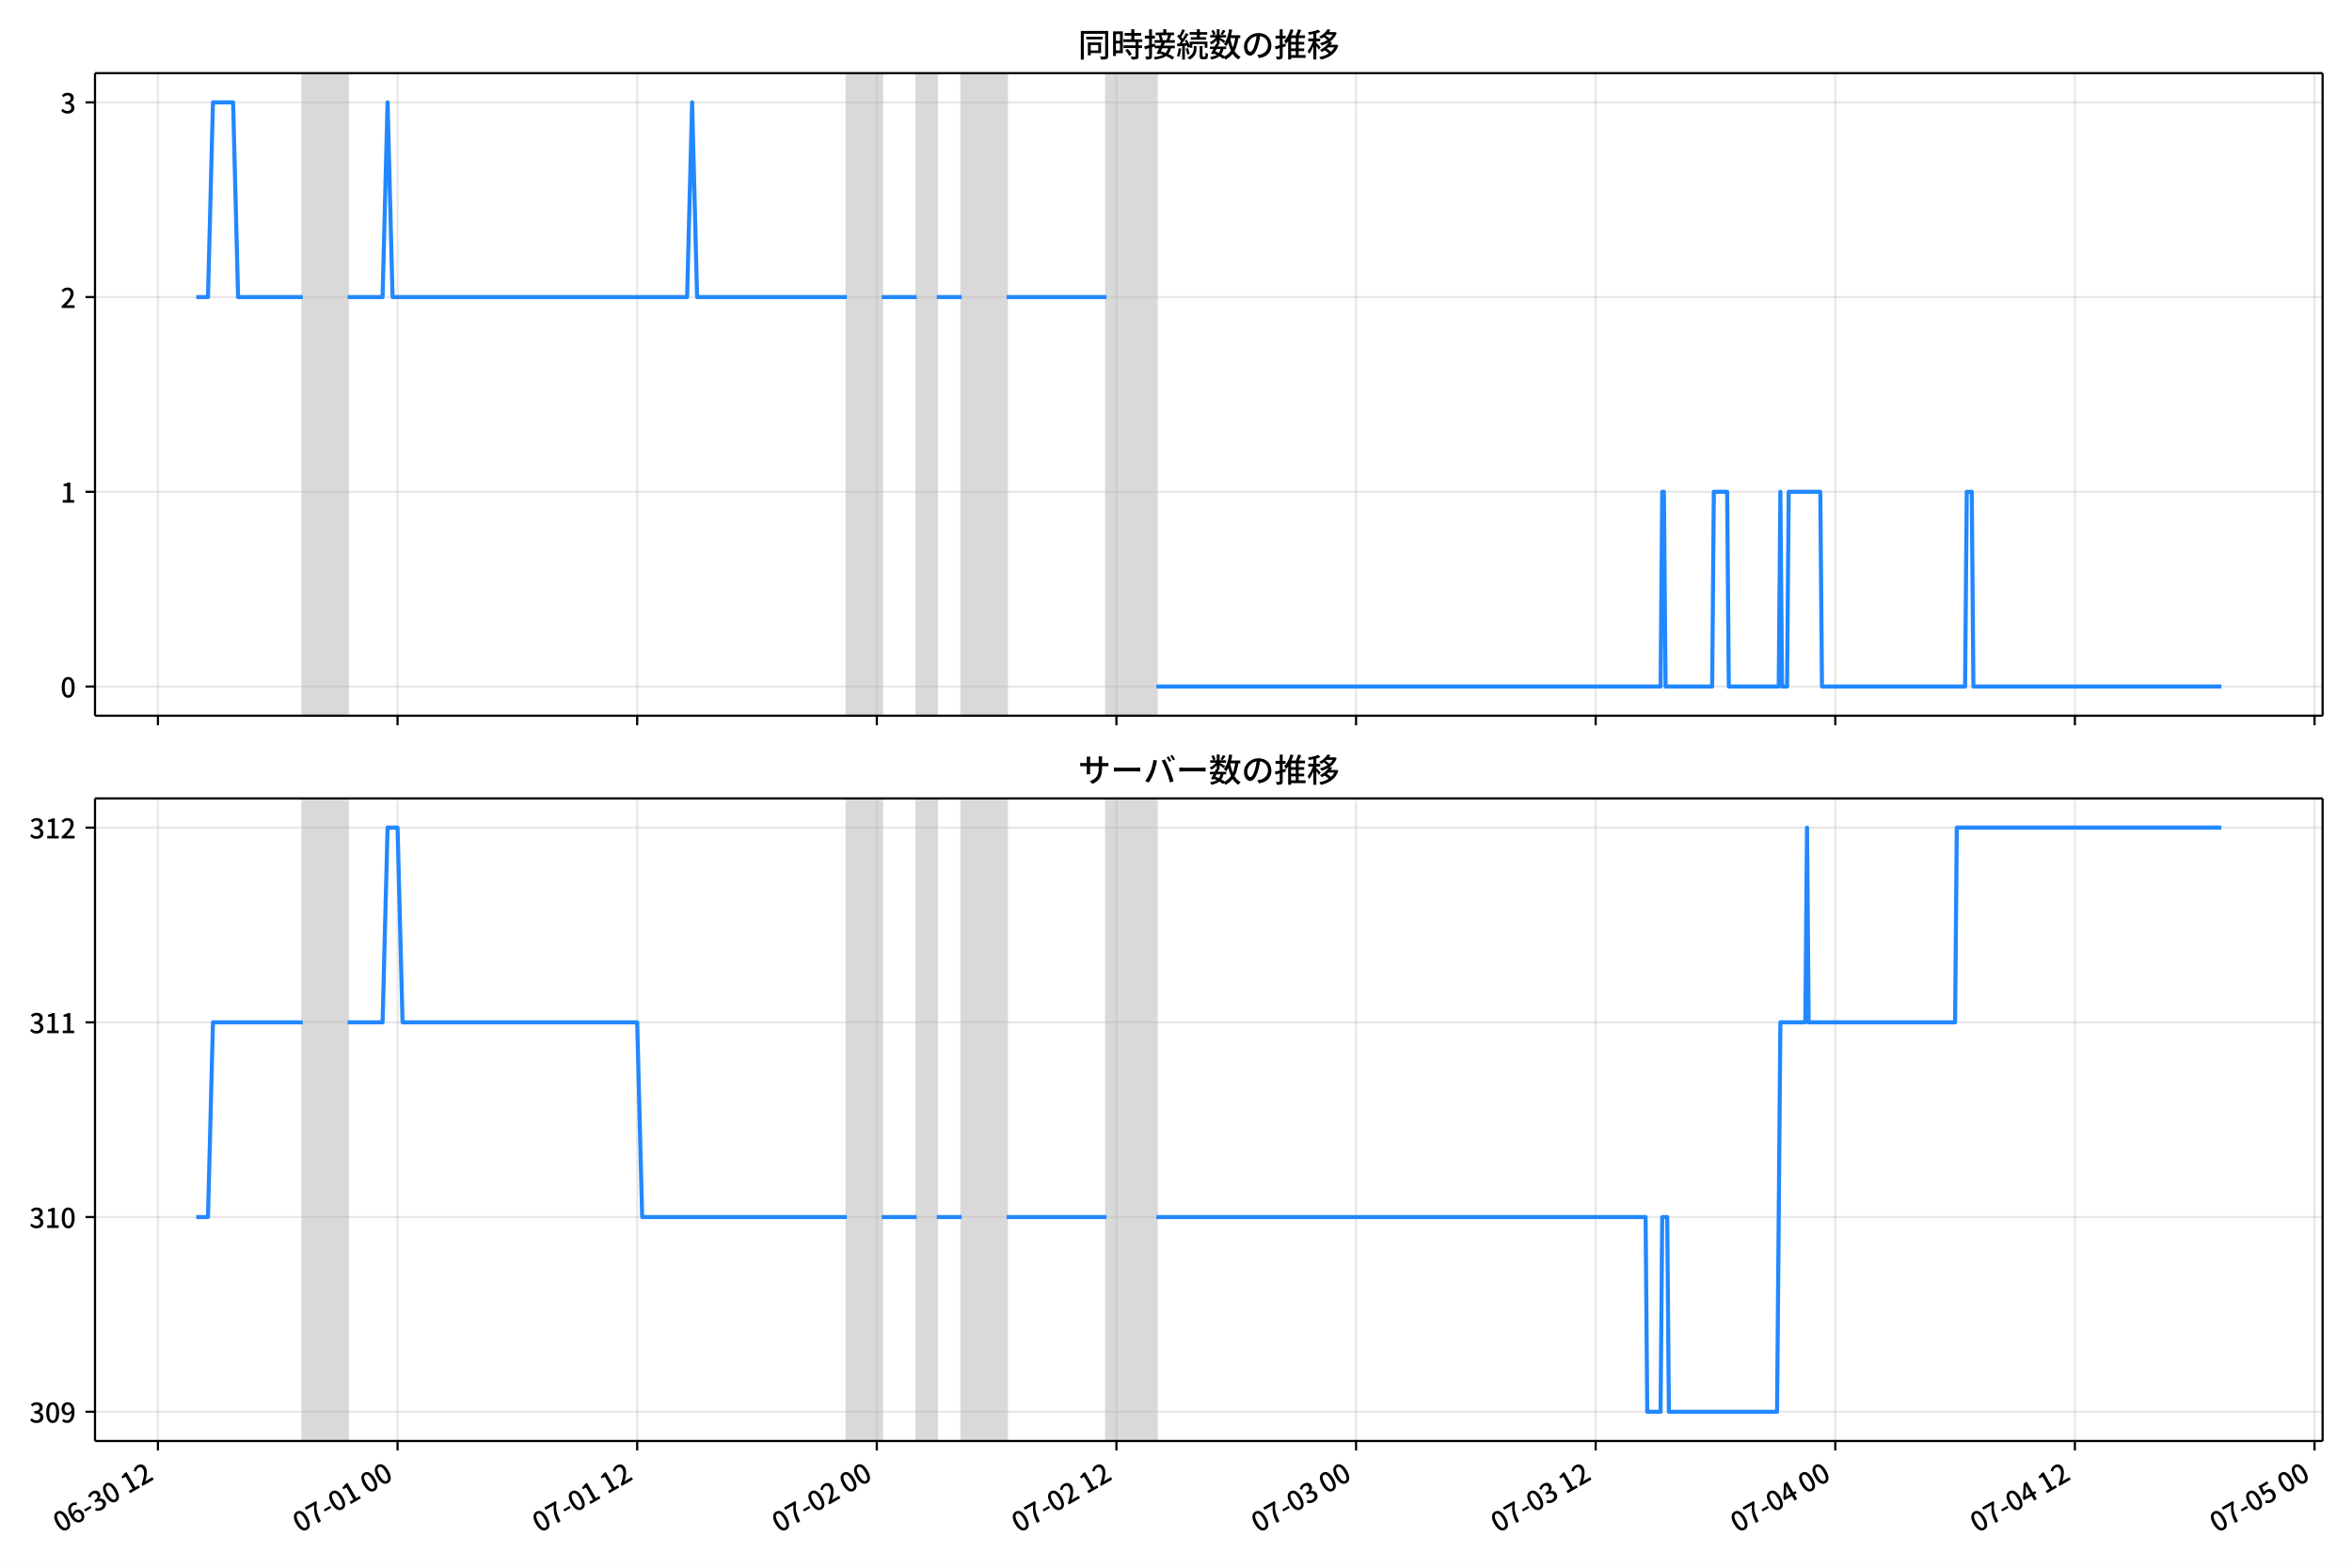
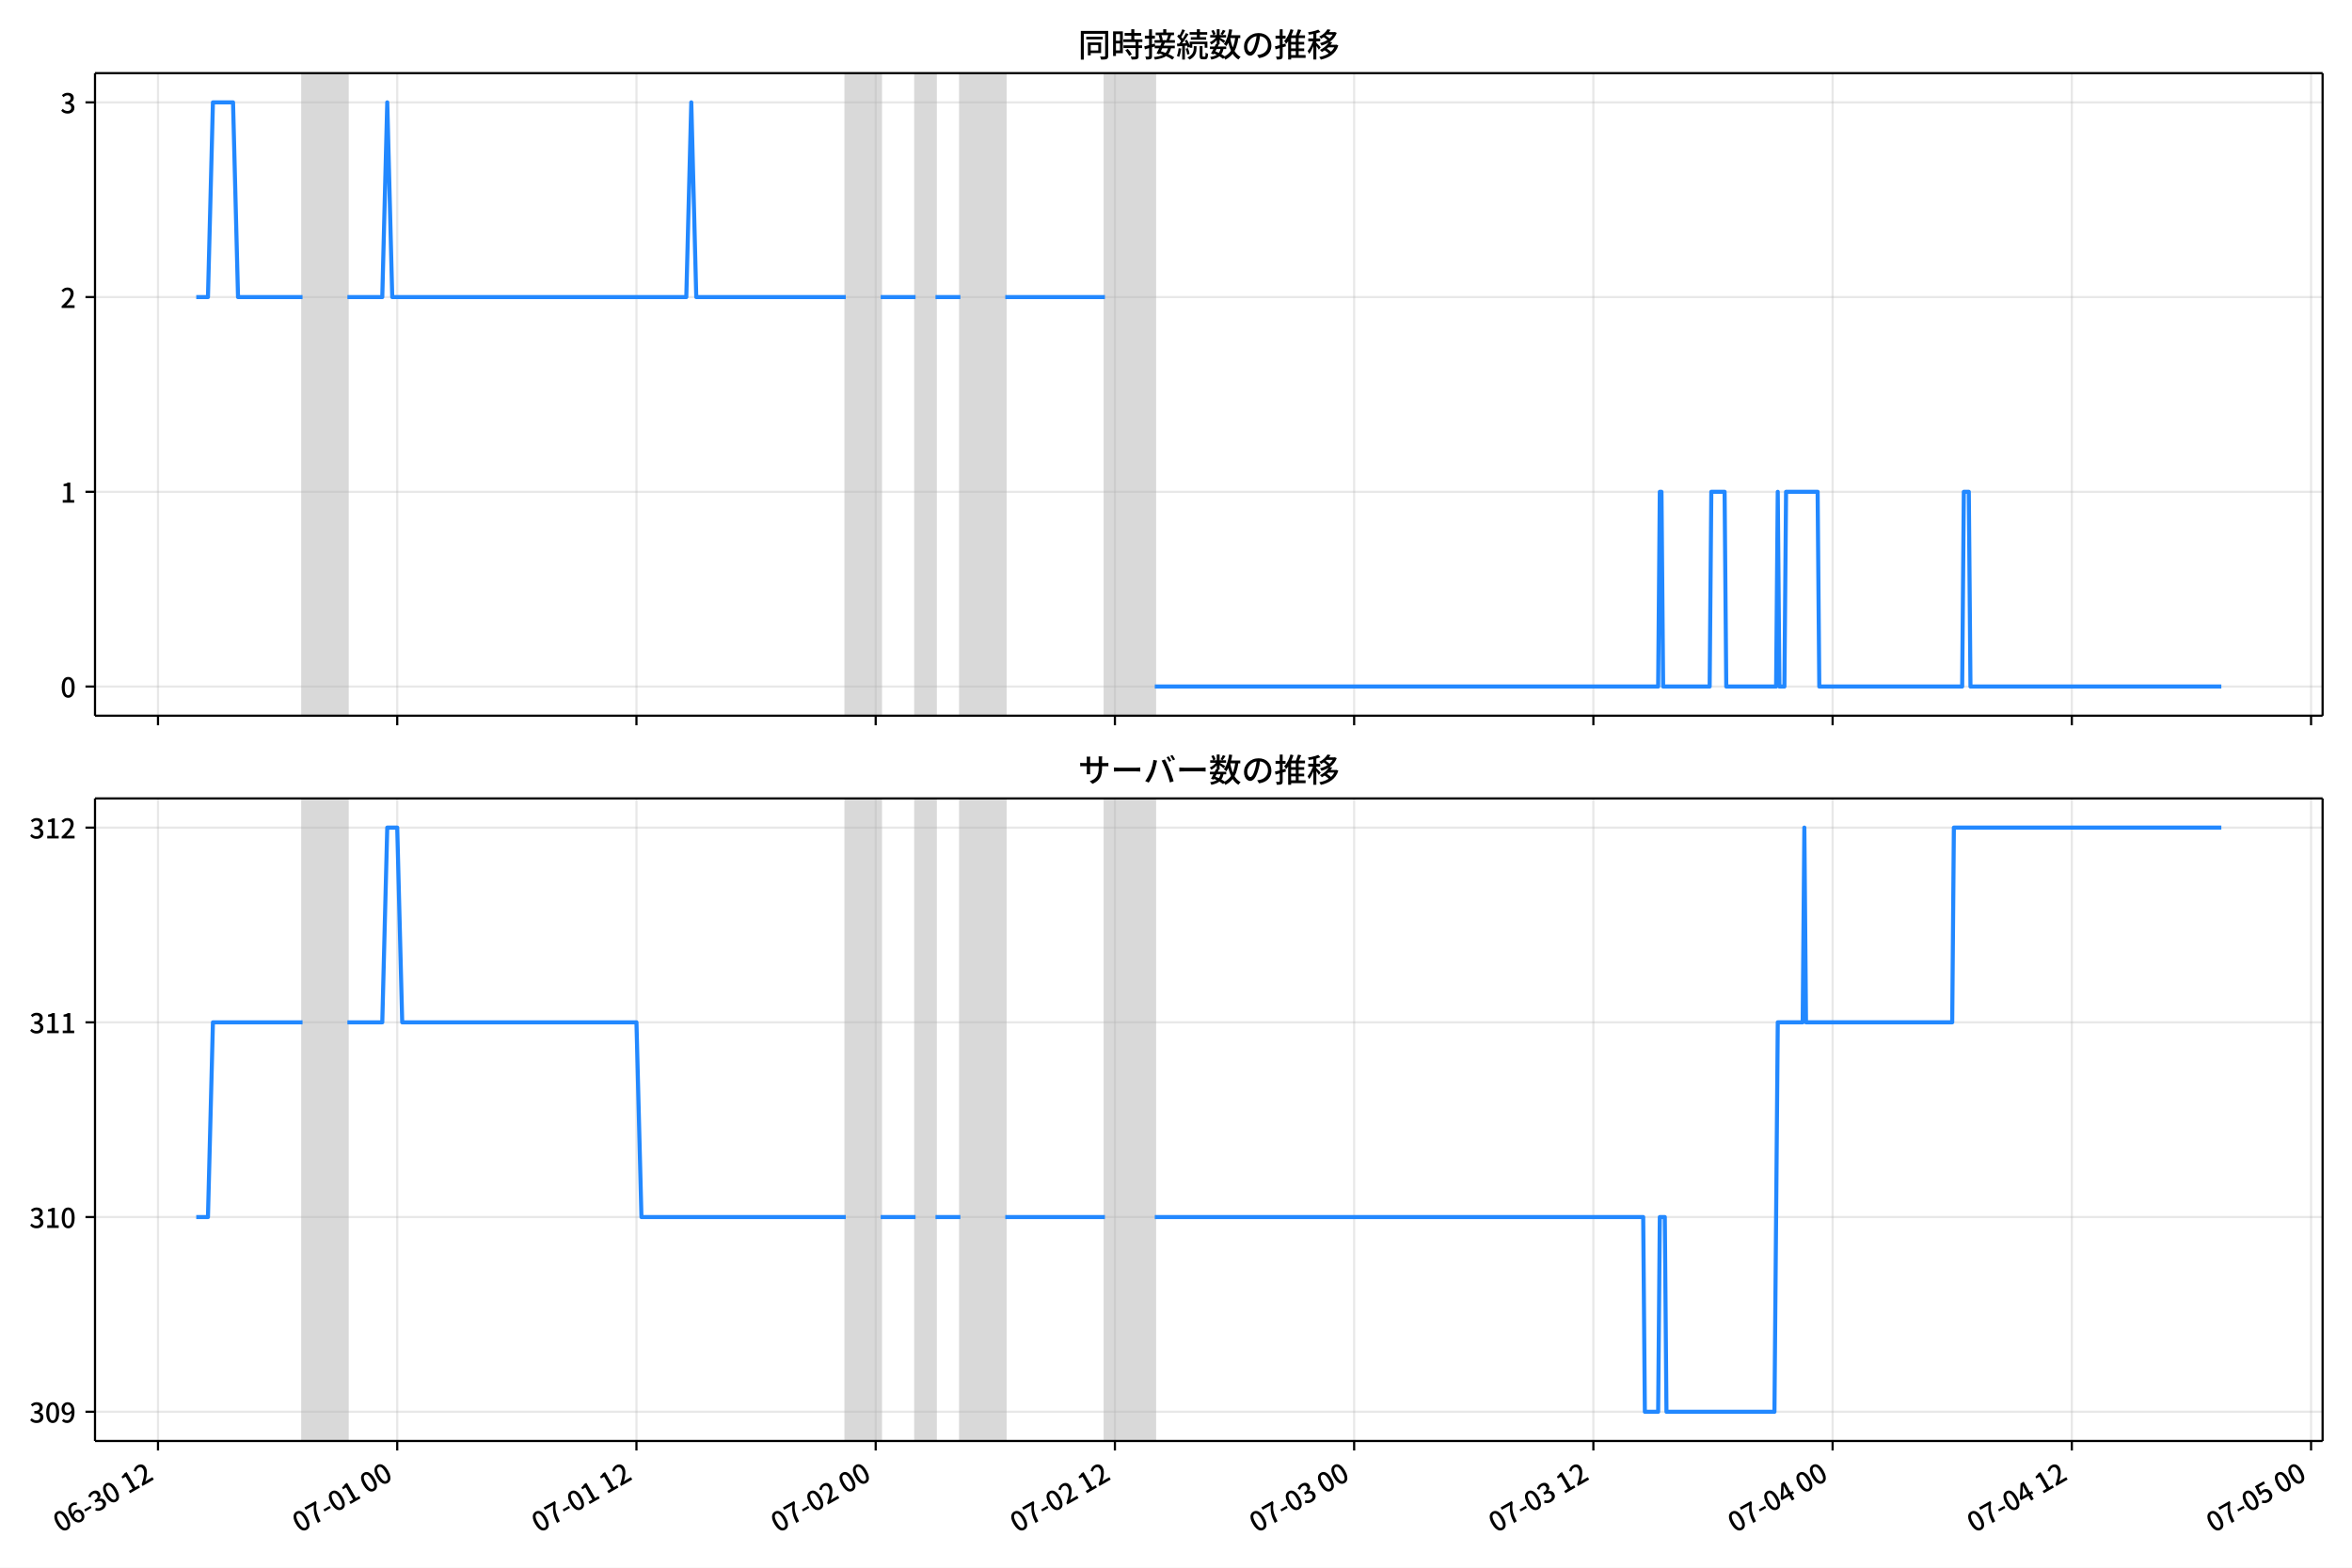
<svg xmlns="http://www.w3.org/2000/svg" xmlns:xlink="http://www.w3.org/1999/xlink" version="1.1" viewBox="0 0 864 576">
  <defs>
    <style type="text/css">*{stroke-linejoin: round; stroke-linecap: butt}</style>
  </defs>
  <g id="z">
    <g id="aa">
      <path d="m0 576h864v-576h-864z" fill="#fff" />
    </g>
    <g id="ab">
      <g id="ac">
        <path d="m34.9 262.97h818.3v-236.09h-818.3z" fill="#fff" />
      </g>
      <g id="ad">
-         <path d="m111.2 262.97h16.505v-236.09h-16.505z" clip-path="url(#c)" fill="#808080" opacity=".3" stroke="#808080" />
+         <path d="m111.13 262.97h16.477v-236.09h-16.477z" clip-path="url(#b)" fill="#808080" opacity=".3" stroke="#808080" />
      </g>
      <g id="ae">
-         <path d="m311.09 262.97h12.837v-236.09h-12.837z" clip-path="url(#c)" fill="#808080" opacity=".3" stroke="#808080" />
+         <path d="m310.7 262.97h12.816v-236.09h-12.816z" clip-path="url(#b)" fill="#808080" opacity=".3" stroke="#808080" />
      </g>
      <g id="af">
-         <path d="m336.76 262.97h7.335v-236.09h-7.335z" clip-path="url(#c)" fill="#808080" opacity=".3" stroke="#808080" />
+         <path d="m336.33 262.97h7.323v-236.09h-7.323z" clip-path="url(#b)" fill="#808080" opacity=".3" stroke="#808080" />
      </g>
      <g id="ag">
-         <path d="m353.27 262.97h16.505v-236.09h-16.505z" clip-path="url(#c)" fill="#808080" opacity=".3" stroke="#808080" />
+         <path d="m352.8 262.97h16.477v-236.09h-16.477z" clip-path="url(#b)" fill="#808080" opacity=".3" stroke="#808080" />
      </g>
      <g id="ah">
-         <path d="m406.45 262.97h18.338v-236.09h-18.338z" clip-path="url(#c)" fill="#808080" opacity=".3" stroke="#808080" />
+         <path d="m405.9 262.97h18.308v-236.09h-18.308z" clip-path="url(#b)" fill="#808080" opacity=".3" stroke="#808080" />
      </g>
      <g id="ai">
        <g id="aj">
          <g id="ak">
-             <path d="m58.018 262.97v-236.09" clip-path="url(#c)" fill="none" stroke="#b0b0b0" stroke-linecap="square" stroke-opacity=".3" stroke-width=".8" />
+             <path d="m58.041 262.97v-236.09" clip-path="url(#b)" fill="none" stroke="#b0b0b0" stroke-linecap="square" stroke-opacity=".3" stroke-width=".8" />
          </g>
          <g id="al">
            <defs>
              <path id="d" d="m0 0v3.5" stroke="#000" stroke-width=".8" />
            </defs>
-             <use x="58.018" y="262.973" stroke="#000000" stroke-width=".8" xlink:href="#d" />
+             <use x="58.041" y="262.973" stroke="#000000" stroke-width=".8" xlink:href="#d" />
          </g>
        </g>
        <g id="am">
          <g id="an">
-             <path d="m146.04 262.97v-236.09" clip-path="url(#c)" fill="none" stroke="#b0b0b0" stroke-linecap="square" stroke-opacity=".3" stroke-width=".8" />
+             <path d="m145.92 262.97v-236.09" clip-path="url(#b)" fill="none" stroke="#b0b0b0" stroke-linecap="square" stroke-opacity=".3" stroke-width=".8" />
          </g>
          <g id="ao">
-             <use x="146.042" y="262.973" stroke="#000000" stroke-width=".8" xlink:href="#d" />
+             <use x="145.921" y="262.973" stroke="#000000" stroke-width=".8" xlink:href="#d" />
          </g>
        </g>
        <g id="ap">
          <g id="aq">
-             <path d="m234.07 262.97v-236.09" clip-path="url(#c)" fill="none" stroke="#b0b0b0" stroke-linecap="square" stroke-opacity=".3" stroke-width=".8" />
+             <path d="m233.8 262.97v-236.09" clip-path="url(#b)" fill="none" stroke="#b0b0b0" stroke-linecap="square" stroke-opacity=".3" stroke-width=".8" />
          </g>
          <g id="ar">
-             <use x="234.066" y="262.973" stroke="#000000" stroke-width=".8" xlink:href="#d" />
+             <use x="233.8" y="262.973" stroke="#000000" stroke-width=".8" xlink:href="#d" />
          </g>
        </g>
        <g id="as">
          <g id="at">
-             <path d="m322.09 262.97v-236.09" clip-path="url(#c)" fill="none" stroke="#b0b0b0" stroke-linecap="square" stroke-opacity=".3" stroke-width=".8" />
+             <path d="m321.68 262.97v-236.09" clip-path="url(#b)" fill="none" stroke="#b0b0b0" stroke-linecap="square" stroke-opacity=".3" stroke-width=".8" />
          </g>
          <g id="au">
-             <use x="322.091" y="262.973" stroke="#000000" stroke-width=".8" xlink:href="#d" />
+             <use x="321.68" y="262.973" stroke="#000000" stroke-width=".8" xlink:href="#d" />
          </g>
        </g>
        <g id="av">
          <g id="aw">
-             <path d="m410.11 262.97v-236.09" clip-path="url(#c)" fill="none" stroke="#b0b0b0" stroke-linecap="square" stroke-opacity=".3" stroke-width=".8" />
+             <path d="m409.56 262.97v-236.09" clip-path="url(#b)" fill="none" stroke="#b0b0b0" stroke-linecap="square" stroke-opacity=".3" stroke-width=".8" />
          </g>
          <g id="ax">
-             <use x="410.115" y="262.973" stroke="#000000" stroke-width=".8" xlink:href="#d" />
+             <use x="409.56" y="262.973" stroke="#000000" stroke-width=".8" xlink:href="#d" />
          </g>
        </g>
        <g id="ay">
          <g id="az">
-             <path d="m498.14 262.97v-236.09" clip-path="url(#c)" fill="none" stroke="#b0b0b0" stroke-linecap="square" stroke-opacity=".3" stroke-width=".8" />
+             <path d="m497.44 262.97v-236.09" clip-path="url(#b)" fill="none" stroke="#b0b0b0" stroke-linecap="square" stroke-opacity=".3" stroke-width=".8" />
          </g>
          <g id="ba">
-             <use x="498.139" y="262.973" stroke="#000000" stroke-width=".8" xlink:href="#d" />
+             <use x="497.44" y="262.973" stroke="#000000" stroke-width=".8" xlink:href="#d" />
          </g>
        </g>
        <g id="bb">
          <g id="bc">
-             <path d="m586.16 262.97v-236.09" clip-path="url(#c)" fill="none" stroke="#b0b0b0" stroke-linecap="square" stroke-opacity=".3" stroke-width=".8" />
+             <path d="m585.32 262.97v-236.09" clip-path="url(#b)" fill="none" stroke="#b0b0b0" stroke-linecap="square" stroke-opacity=".3" stroke-width=".8" />
          </g>
          <g id="bd">
-             <use x="586.163" y="262.973" stroke="#000000" stroke-width=".8" xlink:href="#d" />
+             <use x="585.32" y="262.973" stroke="#000000" stroke-width=".8" xlink:href="#d" />
          </g>
        </g>
        <g id="be">
          <g id="bf">
-             <path d="m674.19 262.97v-236.09" clip-path="url(#c)" fill="none" stroke="#b0b0b0" stroke-linecap="square" stroke-opacity=".3" stroke-width=".8" />
+             <path d="m673.2 262.97v-236.09" clip-path="url(#b)" fill="none" stroke="#b0b0b0" stroke-linecap="square" stroke-opacity=".3" stroke-width=".8" />
          </g>
          <g id="bg">
-             <use x="674.188" y="262.973" stroke="#000000" stroke-width=".8" xlink:href="#d" />
+             <use x="673.2" y="262.973" stroke="#000000" stroke-width=".8" xlink:href="#d" />
          </g>
        </g>
        <g id="bh">
          <g id="bi">
-             <path d="m762.21 262.97v-236.09" clip-path="url(#c)" fill="none" stroke="#b0b0b0" stroke-linecap="square" stroke-opacity=".3" stroke-width=".8" />
+             <path d="m761.08 262.97v-236.09" clip-path="url(#b)" fill="none" stroke="#b0b0b0" stroke-linecap="square" stroke-opacity=".3" stroke-width=".8" />
          </g>
          <g id="bj">
-             <use x="762.212" y="262.973" stroke="#000000" stroke-width=".8" xlink:href="#d" />
+             <use x="761.08" y="262.973" stroke="#000000" stroke-width=".8" xlink:href="#d" />
          </g>
        </g>
        <g id="bk">
          <g id="bl">
-             <path d="m850.24 262.97v-236.09" clip-path="url(#c)" fill="none" stroke="#b0b0b0" stroke-linecap="square" stroke-opacity=".3" stroke-width=".8" />
+             <path d="m848.96 262.97v-236.09" clip-path="url(#b)" fill="none" stroke="#b0b0b0" stroke-linecap="square" stroke-opacity=".3" stroke-width=".8" />
          </g>
          <g id="bm">
-             <use x="850.236" y="262.973" stroke="#000000" stroke-width=".8" xlink:href="#d" />
+             <use x="848.959" y="262.973" stroke="#000000" stroke-width=".8" xlink:href="#d" />
          </g>
        </g>
      </g>
      <g id="bn">
        <g id="bo">
          <g id="bp">
-             <path d="m34.9 252.24h818.3" clip-path="url(#c)" fill="none" stroke="#b0b0b0" stroke-linecap="square" stroke-opacity=".3" stroke-width=".8" />
+             <path d="m34.9 252.24h818.3" clip-path="url(#b)" fill="none" stroke="#b0b0b0" stroke-linecap="square" stroke-opacity=".3" stroke-width=".8" />
          </g>
          <g id="bq">
            <defs>
              <path id="i" d="m0 0h-3.5" stroke="#000" stroke-width=".8" />
            </defs>
            <use x="34.9" y="252.241" stroke="#000000" stroke-width=".8" xlink:href="#i" />
          </g>
          <g id="br">
            <g transform="translate(22.2 256.23) scale(.1 -.1)">
              <defs>
                <path id="a" transform="scale(.015625)" d="m1830-90q-460 0-806 275-346 276-535 823-188 547-188 1366 0 820 188 1357 189 538 535 803 346 266 806 266 461 0 800-269 340-269 528-803 189-534 189-1354 0-819-189-1366-188-547-528-823-339-275-800-275zm0 589q237 0 422 185 186 186 288 599 103 413 103 1091 0 679-103 1082-102 403-288 582-185 180-422 180-236 0-422-180-186-179-292-582-105-403-105-1082 0-678 105-1091 106-413 292-599 186-185 422-185z" />
              </defs>
              <use xlink:href="#a" />
            </g>
          </g>
        </g>
        <g id="bs">
          <g id="bt">
-             <path d="m34.9 180.7h818.3" clip-path="url(#c)" fill="none" stroke="#b0b0b0" stroke-linecap="square" stroke-opacity=".3" stroke-width=".8" />
+             <path d="m34.9 180.7h818.3" clip-path="url(#b)" fill="none" stroke="#b0b0b0" stroke-linecap="square" stroke-opacity=".3" stroke-width=".8" />
          </g>
          <g id="bu">
            <use x="34.9" y="180.698" stroke="#000000" stroke-width=".8" xlink:href="#i" />
          </g>
          <g id="bv">
            <g transform="translate(22.2 184.68) scale(.1 -.1)">
              <defs>
                <path id="e" transform="scale(.015625)" d="m544 0v608h1037v3277h-845v467q333 58 579 147 247 90 451 218h557v-4109h915v-608h-2694z" />
              </defs>
              <use xlink:href="#e" />
            </g>
          </g>
        </g>
        <g id="bw">
          <g id="bx">
-             <path d="m34.9 109.15h818.3" clip-path="url(#c)" fill="none" stroke="#b0b0b0" stroke-linecap="square" stroke-opacity=".3" stroke-width=".8" />
+             <path d="m34.9 109.15h818.3" clip-path="url(#b)" fill="none" stroke="#b0b0b0" stroke-linecap="square" stroke-opacity=".3" stroke-width=".8" />
          </g>
          <g id="by">
            <use x="34.9" y="109.155" stroke="#000000" stroke-width=".8" xlink:href="#i" />
          </g>
          <g id="bz">
            <g transform="translate(22.2 113.14) scale(.1 -.1)">
              <defs>
                <path id="h" transform="scale(.015625)" d="m282 0v429q697 621 1164 1136 468 515 701 956 234 442 234 826 0 256-87 451-86 196-262 301-176 106-445 106-275 0-506-151-230-150-422-368l-416 410q301 333 637 518 336 186 803 186 429 0 749-176t496-493 176-745q0-455-224-919t-615-935q-390-470-889-950 186 20 394 36t374 16h1184v-634h-3046z" />
              </defs>
              <use xlink:href="#h" />
            </g>
          </g>
        </g>
        <g id="ca">
          <g id="cb">
-             <path d="m34.9 37.611h818.3" clip-path="url(#c)" fill="none" stroke="#b0b0b0" stroke-linecap="square" stroke-opacity=".3" stroke-width=".8" />
+             <path d="m34.9 37.611h818.3" clip-path="url(#b)" fill="none" stroke="#b0b0b0" stroke-linecap="square" stroke-opacity=".3" stroke-width=".8" />
          </g>
          <g id="cc">
            <use x="34.9" y="37.611" stroke="#000000" stroke-width=".8" xlink:href="#i" />
          </g>
          <g id="cd">
            <g transform="translate(22.2 41.597) scale(.1 -.1)">
              <defs>
                <path id="j" transform="scale(.015625)" d="m1715-90q-371 0-656 90t-503 240q-217 150-377 323l359 474q211-205 479-359 269-153 634-153 269 0 467 92 199 93 311 266t112 423q0 256-125 451t-429 300q-304 106-835 106v551q467 0 732 105 266 106 384 291 119 186 119 423 0 307-192 489-192 183-531 183-269 0-503-119-233-118-438-316l-384 460q282 256 614 413 333 157 737 157 422 0 748-144 327-144 512-413 186-269 186-659 0-403-221-685-221-281-592-422v-26q269-70 490-227t349-400 128-557q0-422-215-726-214-304-573-468-358-163-787-163z" />
              </defs>
              <use xlink:href="#j" />
            </g>
          </g>
        </g>
      </g>
      <g id="ce">
-         <path d="m72.095 109.15h4.305l1.83-71.543h7.396l1.838 71.543h23.734m16.505 0h12.837l1.834-71.543 1.834 71.543h108.2l1.834-71.543 1.834 71.543h55.015m12.837 0h12.837m7.335 0h9.169m16.505 0h36.677m18.338 143.09h185.22l.611-71.543h.611l.611 71.543h17.116l.611-71.543h4.89l.611 71.543h18.338l.611-71.543.611 71.543h1.834l.611-71.543h11.614l.611 71.543h52.57l.611-71.543h1.834l.611 71.543h91.081v0" clip-path="url(#c)" fill="none" stroke="#28f" stroke-linecap="square" stroke-width="1.5" />
+         <path d="m72.095 109.15h4.298l1.827-71.543h7.384l1.835 71.543h23.695m16.477 0h12.816l1.831-71.543 1.831 71.543h108.02l1.831-71.543 1.831 71.543h54.925m12.816 0h12.816m7.323 0h9.154m16.477 0h36.617m18.308 143.09h184.91l.61-71.543h.61l.61 71.543h17.088l.61-71.543h4.882l.61 71.543h18.308l.61-71.543.61 71.543h1.831l.61-71.543h11.595l.61 71.543h52.484l.61-71.543h1.831l.61 71.543h92.152v0" clip-path="url(#b)" fill="none" stroke="#28f" stroke-linecap="square" stroke-width="1.5" />
      </g>
      <g id="cf">
        <path d="m34.9 262.97v-236.09" fill="none" stroke="#000" stroke-linecap="square" stroke-width=".8" />
      </g>
      <g id="cg">
        <path d="m853.2 262.97v-236.09" fill="none" stroke="#000" stroke-linecap="square" stroke-width=".8" />
      </g>
      <g id="ch">
        <path d="m34.9 262.97h818.3" fill="none" stroke="#000" stroke-linecap="square" stroke-width=".8" />
      </g>
      <g id="ci">
        <path d="m34.9 26.88h818.3" fill="none" stroke="#000" stroke-linecap="square" stroke-width=".8" />
      </g>
      <g id="cj">
        <g transform="translate(396.05 20.88) scale(.12 -.12)">
          <defs>
            <path id="t" transform="scale(.015625)" d="m1587 3936h3232v-518h-3232v518zm320-1114h557v-2534h-557v2534zm301 0h2291v-2086h-2291v512h1734v1069h-1734v505zm-1683 2260h5113v-570h-4524v-5056h-589v5626zm4768 0h595v-4896q0-250-67-397t-227-218q-160-77-426-96t-675-19q-13 83-45 192t-77 218q-45 108-89 185 281-13 527-13 247 0 330 0 83 7 118 42 36 35 36 112v4890z" />
            <path id="r" transform="scale(.015625)" d="m2714 4672h3238v-525h-3238v525zm-244-1235h3712v-538h-3712v538zm20-1184h3635v-531h-3635v531zm1523 3155h595v-2310h-595v2310zm832-2451h589v-2823q0-230-61-364-61-135-227-199-167-70-423-86t-633-16q-20 121-78 285-57 163-121 284 275-6 509-9t310-3q77 6 106 28 29 23 29 93v2810zm-2023-1677 487 282q153-160 313-352t294-381q135-189 206-343l-519-313q-64 153-189 348-124 196-278 394-154 199-314 365zm-2086 3718h1619v-4281h-1619v544h1056v3187h-1056v550zm32-1843h1293v-537h-1293v537zm-320 1843h563v-4832h-563v4832z" />
            <path id="s" transform="scale(.015625)" d="m3866 5408h614v-870h-614v870zm-1479-653h3597v-518h-3597v518zm-230-1485h4e3v-518h-4e3v518zm825 922 519 102q64-160 121-342 58-182 96-352 39-170 45-304l-544-128q-6 134-42 313-35 180-83 365-48 186-112 346zm1856 109 589-71q-96-275-202-557-105-281-195-486l-518 77q58 147 122 329 64 183 118 372t86 336zm-2643-2106h3943v-518h-3943v518zm1408 685 602-115q-167-371-362-784t-390-797-362-685l-525 179q160 288 346 666t368 784 323 752zm-659-2157 358 403q352-102 733-240 381-137 752-304 371-166 697-336 327-169 558-329l-384-461q-218 160-532 336-313 176-685 345-371 170-755 323-384 154-742 263zm1894 1114 583-71q-122-550-353-944-230-393-604-662t-922-435q-547-167-1296-269-25 128-93 269-67 141-137 230 678 64 1168 192t819 349q330 221 531 550 202 330 304 791zm-4684 217q396 90 953 240 557 151 1120 311l77-544q-525-154-1053-311-528-156-963-284l-134 588zm121 2093h1965v-563h-1965v563zm819 1248h576v-5229q0-236-51-374t-192-208q-141-77-355-99-214-23-541-16-13 115-64 288t-109 294q205-6 381-6t234 0q64 0 92 28 29 29 29 93v5229z" />
            <path id="q" transform="scale(.015625)" d="m4058 5408h595v-1798h-595v1798zm-1415-563h3443v-499h-3443v499zm231-992h3008v-499h-3008v499zm-224-877h3475v-1203h-531v729h-2432v-729h-512v1203zm1964-877h551v-1881q0-122 22-157 23-35 106-35 25 0 92 0 68 0 135 0t99 0q51 0 83 54t45 224 19 515q90-70 234-131t259-93q-19-429-83-662-64-234-183-326-118-93-316-93-39 0-103 0t-134 0-138 0q-67 0-99 0-237 0-365 64t-176 218q-48 153-48 422v1881zm-1164-6h550v-455q0-243-48-528-48-284-186-579-137-294-409-572-272-279-727-503-70 90-192 208-121 118-230 195 416 205 665 438 250 234 371 474 122 240 164 467 42 228 42 413v442zm-2240 3309 524-192q-121-244-259-503-137-259-275-496t-259-416l-410 173q122 186 246 438 125 253 240 515 116 263 193 481zm716-743 500-230q-224-359-496-756-272-396-548-764-275-368-518-650l-358 205q179 211 377 483 199 272 387 569 189 298 358 592 170 295 298 551zm-1721-665 307 403q166-154 339-340 173-185 320-364t224-327l-326-460q-77 160-218 348-141 189-314 384-172 196-332 356zm1485-832 435 179q128-211 249-458 122-246 215-474 93-227 137-412l-473-211q-32 185-119 422-86 237-201 486-115 250-243 468zm-1530-583q422 26 998 54 576 29 1184 68l7-499q-570-45-1127-84-556-38-992-70l-70 531zm1702-992 436 135q121-276 214-596t118-556l-454-148q-26 237-112 563-86 327-202 602zm-1363 109 499-83q-57-455-163-897-105-441-253-748-51 32-134 73-83 42-170 83-86 42-144 62 148 294 234 697t131 813zm691 627h525v-2861h-525v2861z" />
            <path id="l" transform="scale(.015625)" d="m224 2022h3187v-499h-3187v499zm51 2247h3111v-487h-3111v487zm1127-1735 563-121q-154-320-333-672t-352-679q-173-326-326-582l-532 173q148 243 324 566t345 669q170 346 311 646zm934-832 563-64q-89-480-262-838t-461-614-701-432-976-298q-25 128-99 269t-157 237q659 102 1085 303 426 202 666 554t342 883zm422 3597 519-211q-147-218-298-436-150-217-278-377l-403 186q121 173 252 413 132 240 208 425zm-1203 109h563v-2957h-563v2957zm-1075-320 448 186q134-192 246-420 112-227 157-393l-467-211q-38 172-147 406t-237 432zm1094-1050 397-236q-160-263-400-529-240-265-519-489-278-224-553-378-51 103-141 237-89 135-179 218 269 109 534 294 266 186 493 416 228 231 368 467zm487-204q83-45 246-145 163-99 352-211t346-211 221-150l-327-423q-83 77-230 198-147 122-317 253-170 132-327 250-156 119-259 189l295 250zm1798 396h2311v-556h-2311v556zm115 1178 615-90q-103-640-263-1235t-384-1101q-224-505-512-889-44 57-134 134t-186 157-166 125q275 339 473 796 199 458 340 995 141 538 217 1108zm1223-1510 614-58q-147-1101-445-1940-297-838-813-1443-515-604-1321-1014-26 71-90 177-64 105-134 208-70 102-128 159 742 346 1212 880 471 535 730 1290 260 755 375 1741zm-1005-135q134-851 387-1597 253-745 659-1305 407-560 1002-874-70-57-154-150-83-93-154-189-70-96-121-179-633 371-1056 988-422 618-688 1434-265 816-425 1783l550 89zm-3309-3065 327 416q377-148 754-330 378-182 701-378 324-195 548-368l-416-435q-211 179-519 378-307 198-666 383-358 186-729 334z" />
            <path id="p" transform="scale(.015625)" d="m3686 4378q-64-493-163-1041-99-547-265-1084-192-653-432-1104t-522-688-595-237q-320 0-596 221-275 221-448 621-172 400-172 931 0 537 220 1017 221 480 611 851 391 372 909 583 519 211 1121 211 576 0 1040-186 464-185 793-515 330-329 502-771 173-441 173-941 0-672-278-1194-278-521-816-851-538-329-1318-444l-378 601q166 20 307 42t263 48q307 70 585 217 279 148 496 375 218 227 342 534 125 308 125 692t-122 713q-121 330-358 573-236 243-582 380-346 138-781 138-525 0-935-186-409-185-694-489-284-304-432-656-147-352-147-678 0-365 89-605 90-240 224-355 135-115 276-115t288 144 297 457q151 314 298 800 147 461 246 982 100 522 145 1021l684-12z" />
            <path id="m" transform="scale(.015625)" d="m2995 2925h2893v-519h-2893v519zm0-1280h2893v-519h-2893v519zm-64-1299h3232v-557h-3232v557zm1312 3577h563v-3763h-563v3763zm429 1466 634-141q-154-390-340-794-185-403-339-684l-512 140q103 199 208 458 106 259 195 528 90 269 154 493zm-1472 25 582-147q-153-518-371-1018-217-499-483-931t-573-758q-38 64-109 160-70 96-147 198-77 103-141 160 416 416 733 1034t509 1302zm128-1203h2720v-537h-2720v-4205h-582v4422l313 320h269zm-3174-2157q396 90 953 240 557 151 1120 311l77-544q-525-154-1053-311-528-156-963-284l-134 588zm121 2093h1965v-563h-1965v563zm819 1248h576v-5229q0-236-51-374t-192-208q-141-77-355-99-214-23-541-16-13 115-64 288t-109 294q205-6 381-6t234 0q64 0 92 28 29 29 29 93v5229z" />
            <path id="k" transform="scale(.015625)" d="m4051 5402 595-109q-281-493-729-941t-1107-806q-39 64-106 144t-141 153q-73 74-137 119 608 288 1011 678t614 762zm-77-557h1511v-493h-1863l352 493zm1293 0h109l109 25 384-179q-192-505-496-905t-695-701q-390-301-845-519-454-217-947-358-44 109-137 253t-176 227q448 109 867 294 419 186 777 445 359 259 631 592t419 730v96zm-1990-954 377 307q167-96 336-218 170-121 320-249 151-128 247-237l-397-332q-90 108-237 236t-317 259q-169 132-329 234zm1107-934 595-109q-307-538-803-1031-496-492-1232-876-38 64-102 144t-138 156q-74 77-138 116 455 217 807 483t604 554q253 288 407 563zm-90-589h1460v-506h-1818l358 506zm1268 0h121l109 26 384-167q-192-614-531-1075t-787-794q-448-332-983-553-534-221-1129-355-45 115-132 269-86 153-176 249 551 96 1043 285 493 189 903 473 410 285 714 669t464 883v90zm-2132-1056 410 339q186-102 384-237 198-134 371-275t282-269l-435-371q-103 128-270 272-166 144-361 288t-381 253zm-2150 3533h589v-5376h-589v5376zm-992-1242h2336v-569h-2336v569zm1024-224 365-160q-96-339-231-707-134-368-291-727-157-358-336-672-179-313-365-537-44 128-134 291t-160 272q173 192 339 457 167 266 323 570 157 304 282 618t208 595zm941 1946 416-467q-314-122-695-221-380-99-784-173-403-74-780-131-20 102-71 236-51 135-102 231 358 58 732 138 375 80 711 179t573 208zm-397-2579q58-45 179-170 122-125 266-266 144-140 259-265t160-183l-352-473q-58 102-157 255-99 154-218 317-118 164-227 311-108 147-185 237l275 237z" />
          </defs>
          <use xlink:href="#t" />
          <use transform="translate(100)" xlink:href="#r" />
          <use transform="translate(200)" xlink:href="#s" />
          <use transform="translate(300)" xlink:href="#q" />
          <use transform="translate(400)" xlink:href="#l" />
          <use transform="translate(500)" xlink:href="#p" />
          <use transform="translate(600)" xlink:href="#m" />
          <use transform="translate(700)" xlink:href="#k" />
        </g>
      </g>
    </g>
    <g id="ck">
      <g id="cl">
        <path d="m34.9 529.45h818.3v-236.09h-818.3z" fill="#fff" />
      </g>
      <g id="cm">
-         <path d="m111.2 529.45h16.505v-236.09h-16.505z" clip-path="url(#b)" fill="#808080" opacity=".3" stroke="#808080" />
+         <path d="m111.13 529.45h16.477v-236.09h-16.477z" clip-path="url(#c)" fill="#808080" opacity=".3" stroke="#808080" />
      </g>
      <g id="cn">
-         <path d="m311.09 529.45h12.837v-236.09h-12.837z" clip-path="url(#b)" fill="#808080" opacity=".3" stroke="#808080" />
+         <path d="m310.7 529.45h12.816v-236.09h-12.816z" clip-path="url(#c)" fill="#808080" opacity=".3" stroke="#808080" />
      </g>
      <g id="co">
-         <path d="m336.76 529.45h7.335v-236.09h-7.335z" clip-path="url(#b)" fill="#808080" opacity=".3" stroke="#808080" />
+         <path d="m336.33 529.45h7.323v-236.09h-7.323z" clip-path="url(#c)" fill="#808080" opacity=".3" stroke="#808080" />
      </g>
      <g id="cp">
-         <path d="m353.27 529.45h16.505v-236.09h-16.505z" clip-path="url(#b)" fill="#808080" opacity=".3" stroke="#808080" />
+         <path d="m352.8 529.45h16.477v-236.09h-16.477z" clip-path="url(#c)" fill="#808080" opacity=".3" stroke="#808080" />
      </g>
      <g id="cq">
-         <path d="m406.45 529.45h18.338v-236.09h-18.338z" clip-path="url(#b)" fill="#808080" opacity=".3" stroke="#808080" />
+         <path d="m405.9 529.45h18.308v-236.09h-18.308z" clip-path="url(#c)" fill="#808080" opacity=".3" stroke="#808080" />
      </g>
      <g id="cr">
        <g id="cs">
          <g id="ct">
-             <path d="m58.018 529.45v-236.09" clip-path="url(#b)" fill="none" stroke="#b0b0b0" stroke-linecap="square" stroke-opacity=".3" stroke-width=".8" />
+             <path d="m58.041 529.45v-236.09" clip-path="url(#c)" fill="none" stroke="#b0b0b0" stroke-linecap="square" stroke-opacity=".3" stroke-width=".8" />
          </g>
          <g id="cu">
-             <use x="58.018" y="529.445" stroke="#000000" stroke-width=".8" xlink:href="#d" />
+             <use x="58.041" y="529.445" stroke="#000000" stroke-width=".8" xlink:href="#d" />
          </g>
          <g id="cv">
-             <g transform="translate(22.244 563.36) rotate(-30) scale(.1 -.1)">
+             <g transform="translate(22.267 563.36) rotate(-30) scale(.1 -.1)">
              <defs>
                <path id="v" transform="scale(.015625)" d="m1971-90q-339 0-634 144-294 144-518 435-224 292-352 733-128 442-128 1044 0 678 147 1161 148 483 397 784 250 301 570 445t665 144q397 0 688-147 292-147 490-359l-403-448q-128 154-327 253-198 99-409 99-307 0-567-182-259-182-413-605-153-422-153-1145 0-608 115-1002t326-589q212-195 493-195 212 0 375 121 163 122 259 343t96 522q0 300-90 511-89 212-259 320-169 109-419 109-211 0-451-134t-458-461l-25 538q134 192 313 323t374 201q196 71 375 71 397 0 694-163 298-163 467-490 170-326 170-825 0-468-195-817-195-348-512-544-317-195-701-195z" />
                <path id="f" transform="scale(.015625)" d="m301 1536v544h1689v-544h-1689z" />
              </defs>
              <use xlink:href="#a" />
              <use transform="translate(57)" xlink:href="#v" />
              <use transform="translate(114)" xlink:href="#f" />
              <use transform="translate(149.7)" xlink:href="#j" />
              <use transform="translate(206.7)" xlink:href="#a" />
              <use transform="translate(263.7)" xlink:href="#NotoSansJP-Medium-20" />
              <use transform="translate(286.2)" xlink:href="#e" />
              <use transform="translate(343.2)" xlink:href="#h" />
            </g>
          </g>
        </g>
        <g id="cw">
          <g id="cx">
-             <path d="m146.04 529.45v-236.09" clip-path="url(#b)" fill="none" stroke="#b0b0b0" stroke-linecap="square" stroke-opacity=".3" stroke-width=".8" />
+             <path d="m145.92 529.45v-236.09" clip-path="url(#c)" fill="none" stroke="#b0b0b0" stroke-linecap="square" stroke-opacity=".3" stroke-width=".8" />
          </g>
          <g id="cy">
-             <use x="146.042" y="529.445" stroke="#000000" stroke-width=".8" xlink:href="#d" />
+             <use x="145.921" y="529.445" stroke="#000000" stroke-width=".8" xlink:href="#d" />
          </g>
          <g id="cz">
-             <g transform="translate(110.27 563.36) rotate(-30) scale(.1 -.1)">
+             <g transform="translate(110.15 563.36) rotate(-30) scale(.1 -.1)">
              <defs>
                <path id="g" transform="scale(.015625)" d="m1235 0q32 646 109 1187t224 1024 384 941 576 938h-2208v627h3027v-455q-409-512-665-989-256-476-397-969t-205-1053-90-1251h-755z" />
              </defs>
              <use xlink:href="#a" />
              <use transform="translate(57)" xlink:href="#g" />
              <use transform="translate(114)" xlink:href="#f" />
              <use transform="translate(149.7)" xlink:href="#a" />
              <use transform="translate(206.7)" xlink:href="#e" />
              <use transform="translate(263.7)" xlink:href="#NotoSansJP-Medium-20" />
              <use transform="translate(286.2)" xlink:href="#a" />
              <use transform="translate(343.2)" xlink:href="#a" />
            </g>
          </g>
        </g>
        <g id="da">
          <g id="db">
-             <path d="m234.07 529.45v-236.09" clip-path="url(#b)" fill="none" stroke="#b0b0b0" stroke-linecap="square" stroke-opacity=".3" stroke-width=".8" />
+             <path d="m233.8 529.45v-236.09" clip-path="url(#c)" fill="none" stroke="#b0b0b0" stroke-linecap="square" stroke-opacity=".3" stroke-width=".8" />
          </g>
          <g id="dc">
-             <use x="234.066" y="529.445" stroke="#000000" stroke-width=".8" xlink:href="#d" />
+             <use x="233.8" y="529.445" stroke="#000000" stroke-width=".8" xlink:href="#d" />
          </g>
          <g id="dd">
-             <g transform="translate(198.29 563.36) rotate(-30) scale(.1 -.1)">
+             <g transform="translate(198.03 563.36) rotate(-30) scale(.1 -.1)">
              <use xlink:href="#a" />
              <use transform="translate(57)" xlink:href="#g" />
              <use transform="translate(114)" xlink:href="#f" />
              <use transform="translate(149.7)" xlink:href="#a" />
              <use transform="translate(206.7)" xlink:href="#e" />
              <use transform="translate(263.7)" xlink:href="#NotoSansJP-Medium-20" />
              <use transform="translate(286.2)" xlink:href="#e" />
              <use transform="translate(343.2)" xlink:href="#h" />
            </g>
          </g>
        </g>
        <g id="de">
          <g id="df">
-             <path d="m322.09 529.45v-236.09" clip-path="url(#b)" fill="none" stroke="#b0b0b0" stroke-linecap="square" stroke-opacity=".3" stroke-width=".8" />
+             <path d="m321.68 529.45v-236.09" clip-path="url(#c)" fill="none" stroke="#b0b0b0" stroke-linecap="square" stroke-opacity=".3" stroke-width=".8" />
          </g>
          <g id="dg">
-             <use x="322.091" y="529.445" stroke="#000000" stroke-width=".8" xlink:href="#d" />
+             <use x="321.68" y="529.445" stroke="#000000" stroke-width=".8" xlink:href="#d" />
          </g>
          <g id="dh">
-             <g transform="translate(286.32 563.36) rotate(-30) scale(.1 -.1)">
+             <g transform="translate(285.91 563.36) rotate(-30) scale(.1 -.1)">
              <use xlink:href="#a" />
              <use transform="translate(57)" xlink:href="#g" />
              <use transform="translate(114)" xlink:href="#f" />
              <use transform="translate(149.7)" xlink:href="#a" />
              <use transform="translate(206.7)" xlink:href="#h" />
              <use transform="translate(263.7)" xlink:href="#NotoSansJP-Medium-20" />
              <use transform="translate(286.2)" xlink:href="#a" />
              <use transform="translate(343.2)" xlink:href="#a" />
            </g>
          </g>
        </g>
        <g id="di">
          <g id="dj">
-             <path d="m410.11 529.45v-236.09" clip-path="url(#b)" fill="none" stroke="#b0b0b0" stroke-linecap="square" stroke-opacity=".3" stroke-width=".8" />
+             <path d="m409.56 529.45v-236.09" clip-path="url(#c)" fill="none" stroke="#b0b0b0" stroke-linecap="square" stroke-opacity=".3" stroke-width=".8" />
          </g>
          <g id="dk">
-             <use x="410.115" y="529.445" stroke="#000000" stroke-width=".8" xlink:href="#d" />
+             <use x="409.56" y="529.445" stroke="#000000" stroke-width=".8" xlink:href="#d" />
          </g>
          <g id="dl">
-             <g transform="translate(374.34 563.36) rotate(-30) scale(.1 -.1)">
+             <g transform="translate(373.79 563.36) rotate(-30) scale(.1 -.1)">
              <use xlink:href="#a" />
              <use transform="translate(57)" xlink:href="#g" />
              <use transform="translate(114)" xlink:href="#f" />
              <use transform="translate(149.7)" xlink:href="#a" />
              <use transform="translate(206.7)" xlink:href="#h" />
              <use transform="translate(263.7)" xlink:href="#NotoSansJP-Medium-20" />
              <use transform="translate(286.2)" xlink:href="#e" />
              <use transform="translate(343.2)" xlink:href="#h" />
            </g>
          </g>
        </g>
        <g id="dm">
          <g id="dn">
-             <path d="m498.14 529.45v-236.09" clip-path="url(#b)" fill="none" stroke="#b0b0b0" stroke-linecap="square" stroke-opacity=".3" stroke-width=".8" />
+             <path d="m497.44 529.45v-236.09" clip-path="url(#c)" fill="none" stroke="#b0b0b0" stroke-linecap="square" stroke-opacity=".3" stroke-width=".8" />
          </g>
          <g id="do">
-             <use x="498.139" y="529.445" stroke="#000000" stroke-width=".8" xlink:href="#d" />
+             <use x="497.44" y="529.445" stroke="#000000" stroke-width=".8" xlink:href="#d" />
          </g>
          <g id="dp">
-             <g transform="translate(462.37 563.36) rotate(-30) scale(.1 -.1)">
+             <g transform="translate(461.67 563.36) rotate(-30) scale(.1 -.1)">
              <use xlink:href="#a" />
              <use transform="translate(57)" xlink:href="#g" />
              <use transform="translate(114)" xlink:href="#f" />
              <use transform="translate(149.7)" xlink:href="#a" />
              <use transform="translate(206.7)" xlink:href="#j" />
              <use transform="translate(263.7)" xlink:href="#NotoSansJP-Medium-20" />
              <use transform="translate(286.2)" xlink:href="#a" />
              <use transform="translate(343.2)" xlink:href="#a" />
            </g>
          </g>
        </g>
        <g id="dq">
          <g id="dr">
-             <path d="m586.16 529.45v-236.09" clip-path="url(#b)" fill="none" stroke="#b0b0b0" stroke-linecap="square" stroke-opacity=".3" stroke-width=".8" />
+             <path d="m585.32 529.45v-236.09" clip-path="url(#c)" fill="none" stroke="#b0b0b0" stroke-linecap="square" stroke-opacity=".3" stroke-width=".8" />
          </g>
          <g id="ds">
-             <use x="586.163" y="529.445" stroke="#000000" stroke-width=".8" xlink:href="#d" />
+             <use x="585.32" y="529.445" stroke="#000000" stroke-width=".8" xlink:href="#d" />
          </g>
          <g id="dt">
-             <g transform="translate(550.39 563.36) rotate(-30) scale(.1 -.1)">
+             <g transform="translate(549.55 563.36) rotate(-30) scale(.1 -.1)">
              <use xlink:href="#a" />
              <use transform="translate(57)" xlink:href="#g" />
              <use transform="translate(114)" xlink:href="#f" />
              <use transform="translate(149.7)" xlink:href="#a" />
              <use transform="translate(206.7)" xlink:href="#j" />
              <use transform="translate(263.7)" xlink:href="#NotoSansJP-Medium-20" />
              <use transform="translate(286.2)" xlink:href="#e" />
              <use transform="translate(343.2)" xlink:href="#h" />
            </g>
          </g>
        </g>
        <g id="du">
          <g id="dv">
-             <path d="m674.19 529.45v-236.09" clip-path="url(#b)" fill="none" stroke="#b0b0b0" stroke-linecap="square" stroke-opacity=".3" stroke-width=".8" />
+             <path d="m673.2 529.45v-236.09" clip-path="url(#c)" fill="none" stroke="#b0b0b0" stroke-linecap="square" stroke-opacity=".3" stroke-width=".8" />
          </g>
          <g id="dw">
-             <use x="674.188" y="529.445" stroke="#000000" stroke-width=".8" xlink:href="#d" />
+             <use x="673.2" y="529.445" stroke="#000000" stroke-width=".8" xlink:href="#d" />
          </g>
          <g id="dx">
-             <g transform="translate(638.41 563.36) rotate(-30) scale(.1 -.1)">
+             <g transform="translate(637.43 563.36) rotate(-30) scale(.1 -.1)">
              <defs>
                <path id="n" transform="scale(.015625)" d="m2170 0v3072q0 192 12 457 13 266 20 458h-26q-90-179-183-365-92-185-195-364l-921-1415h2579v-576h-3328v493l1875 2957h858v-4717h-691z" />
              </defs>
              <use xlink:href="#a" />
              <use transform="translate(57)" xlink:href="#g" />
              <use transform="translate(114)" xlink:href="#f" />
              <use transform="translate(149.7)" xlink:href="#a" />
              <use transform="translate(206.7)" xlink:href="#n" />
              <use transform="translate(263.7)" xlink:href="#NotoSansJP-Medium-20" />
              <use transform="translate(286.2)" xlink:href="#a" />
              <use transform="translate(343.2)" xlink:href="#a" />
            </g>
          </g>
        </g>
        <g id="dy">
          <g id="dz">
-             <path d="m762.21 529.45v-236.09" clip-path="url(#b)" fill="none" stroke="#b0b0b0" stroke-linecap="square" stroke-opacity=".3" stroke-width=".8" />
+             <path d="m761.08 529.45v-236.09" clip-path="url(#c)" fill="none" stroke="#b0b0b0" stroke-linecap="square" stroke-opacity=".3" stroke-width=".8" />
          </g>
          <g id="ea">
-             <use x="762.212" y="529.445" stroke="#000000" stroke-width=".8" xlink:href="#d" />
+             <use x="761.08" y="529.445" stroke="#000000" stroke-width=".8" xlink:href="#d" />
          </g>
          <g id="eb">
-             <g transform="translate(726.44 563.36) rotate(-30) scale(.1 -.1)">
+             <g transform="translate(725.31 563.36) rotate(-30) scale(.1 -.1)">
              <use xlink:href="#a" />
              <use transform="translate(57)" xlink:href="#g" />
              <use transform="translate(114)" xlink:href="#f" />
              <use transform="translate(149.7)" xlink:href="#a" />
              <use transform="translate(206.7)" xlink:href="#n" />
              <use transform="translate(263.7)" xlink:href="#NotoSansJP-Medium-20" />
              <use transform="translate(286.2)" xlink:href="#e" />
              <use transform="translate(343.2)" xlink:href="#h" />
            </g>
          </g>
        </g>
        <g id="ec">
          <g id="ed">
-             <path d="m850.24 529.45v-236.09" clip-path="url(#b)" fill="none" stroke="#b0b0b0" stroke-linecap="square" stroke-opacity=".3" stroke-width=".8" />
+             <path d="m848.96 529.45v-236.09" clip-path="url(#c)" fill="none" stroke="#b0b0b0" stroke-linecap="square" stroke-opacity=".3" stroke-width=".8" />
          </g>
          <g id="ee">
-             <use x="850.236" y="529.445" stroke="#000000" stroke-width=".8" xlink:href="#d" />
+             <use x="848.959" y="529.445" stroke="#000000" stroke-width=".8" xlink:href="#d" />
          </g>
          <g id="ef">
-             <g transform="translate(814.46 563.36) rotate(-30) scale(.1 -.1)">
+             <g transform="translate(813.19 563.36) rotate(-30) scale(.1 -.1)">
              <defs>
                <path id="w" transform="scale(.015625)" d="m1715-90q-365 0-653 90t-506 237q-217 147-383 307l352 480q134-134 294-246t361-183q202-70 452-70 262 0 473 118 212 119 333 346 122 227 122 541 0 460-247 716-246 256-649 256-224 0-384-64t-365-198l-365 237 141 2240h2387v-627h-1747l-109-1204q154 77 307 118 154 42 340 42 397 0 723-160t518-490q192-329 192-847 0-519-224-887t-586-560q-361-192-777-192z" />
              </defs>
              <use xlink:href="#a" />
              <use transform="translate(57)" xlink:href="#g" />
              <use transform="translate(114)" xlink:href="#f" />
              <use transform="translate(149.7)" xlink:href="#a" />
              <use transform="translate(206.7)" xlink:href="#w" />
              <use transform="translate(263.7)" xlink:href="#NotoSansJP-Medium-20" />
              <use transform="translate(286.2)" xlink:href="#a" />
              <use transform="translate(343.2)" xlink:href="#a" />
            </g>
          </g>
        </g>
      </g>
      <g id="eg">
        <g id="eh">
          <g id="ei">
-             <path d="m34.9 518.71h818.3" clip-path="url(#b)" fill="none" stroke="#b0b0b0" stroke-linecap="square" stroke-opacity=".3" stroke-width=".8" />
+             <path d="m34.9 518.71h818.3" clip-path="url(#c)" fill="none" stroke="#b0b0b0" stroke-linecap="square" stroke-opacity=".3" stroke-width=".8" />
          </g>
          <g id="ej">
            <use x="34.9" y="518.714" stroke="#000000" stroke-width=".8" xlink:href="#i" />
          </g>
          <g id="ek">
            <g transform="translate(10.8 522.7) scale(.1 -.1)">
              <defs>
                <path id="u" transform="scale(.015625)" d="m1562-90q-410 0-708 150-297 151-502 356l403 461q141-160 346-256t422-96q224 0 425 102 202 103 352 333 151 230 237 614 87 384 87 941 0 589-115 970t-323 563-496 182q-205 0-372-118-166-118-262-336t-96-525q0-301 86-512 87-211 259-323 173-112 417-112 224 0 460 141 237 141 448 461l32-544q-134-180-313-314t-371-208-384-74q-391 0-689 166-297 167-467 496-169 330-169 823 0 467 195 816t515 541 698 192q339 0 636-138 298-137 519-419 221-281 349-710t128-1018q0-691-141-1187t-391-807q-249-310-563-461-313-150-652-150z" />
              </defs>
              <use xlink:href="#j" />
              <use transform="translate(57)" xlink:href="#a" />
              <use transform="translate(114)" xlink:href="#u" />
            </g>
          </g>
        </g>
        <g id="el">
          <g id="em">
-             <path d="m34.9 447.17h818.3" clip-path="url(#b)" fill="none" stroke="#b0b0b0" stroke-linecap="square" stroke-opacity=".3" stroke-width=".8" />
+             <path d="m34.9 447.17h818.3" clip-path="url(#c)" fill="none" stroke="#b0b0b0" stroke-linecap="square" stroke-opacity=".3" stroke-width=".8" />
          </g>
          <g id="en">
            <use x="34.9" y="447.171" stroke="#000000" stroke-width=".8" xlink:href="#i" />
          </g>
          <g id="eo">
            <g transform="translate(10.8 451.16) scale(.1 -.1)">
              <use xlink:href="#j" />
              <use transform="translate(57)" xlink:href="#e" />
              <use transform="translate(114)" xlink:href="#a" />
            </g>
          </g>
        </g>
        <g id="ep">
          <g id="eq">
-             <path d="m34.9 375.63h818.3" clip-path="url(#b)" fill="none" stroke="#b0b0b0" stroke-linecap="square" stroke-opacity=".3" stroke-width=".8" />
+             <path d="m34.9 375.63h818.3" clip-path="url(#c)" fill="none" stroke="#b0b0b0" stroke-linecap="square" stroke-opacity=".3" stroke-width=".8" />
          </g>
          <g id="er">
            <use x="34.9" y="375.627" stroke="#000000" stroke-width=".8" xlink:href="#i" />
          </g>
          <g id="es">
            <g transform="translate(10.8 379.61) scale(.1 -.1)">
              <use xlink:href="#j" />
              <use transform="translate(57)" xlink:href="#e" />
              <use transform="translate(114)" xlink:href="#e" />
            </g>
          </g>
        </g>
        <g id="et">
          <g id="eu">
-             <path d="m34.9 304.08h818.3" clip-path="url(#b)" fill="none" stroke="#b0b0b0" stroke-linecap="square" stroke-opacity=".3" stroke-width=".8" />
+             <path d="m34.9 304.08h818.3" clip-path="url(#c)" fill="none" stroke="#b0b0b0" stroke-linecap="square" stroke-opacity=".3" stroke-width=".8" />
          </g>
          <g id="ev">
            <use x="34.9" y="304.084" stroke="#000000" stroke-width=".8" xlink:href="#i" />
          </g>
          <g id="ew">
            <g transform="translate(10.8 308.07) scale(.1 -.1)">
              <use xlink:href="#j" />
              <use transform="translate(57)" xlink:href="#e" />
              <use transform="translate(114)" xlink:href="#h" />
            </g>
          </g>
        </g>
      </g>
      <g id="ex">
-         <path d="m72.095 447.17h4.305l1.83-71.543h32.968m16.505 0h12.837l1.834-71.543h3.668l1.834 71.543h86.19l1.834 71.543h75.187m12.837 0h12.837m7.335 0h9.169m16.505 0h36.677m18.338 0h179.72l.611 71.543h4.89l.611-71.543h1.834l.611 71.543h39.733l1.223-143.09h9.169l.611-71.543.611 71.543h53.793l.611-71.543h97.193v0" clip-path="url(#b)" fill="none" stroke="#28f" stroke-linecap="square" stroke-width="1.5" />
+         <path d="m72.095 447.17h4.298l1.827-71.543h32.914m16.477 0h12.816l1.831-71.543h3.662l1.831 71.543h86.049l1.831 71.543h75.064m12.816 0h12.816m7.323 0h9.154m16.477 0h36.617m18.308 0h179.42l.61 71.543h4.882l.61-71.543h1.831l.61 71.543h39.668l1.221-143.09h9.154l.61-71.543.61 71.543h53.704l.61-71.543h98.255v0" clip-path="url(#c)" fill="none" stroke="#28f" stroke-linecap="square" stroke-width="1.5" />
      </g>
      <g id="ey">
        <path d="m34.9 529.45v-236.09" fill="none" stroke="#000" stroke-linecap="square" stroke-width=".8" />
      </g>
      <g id="ez">
        <path d="m853.2 529.45v-236.09" fill="none" stroke="#000" stroke-linecap="square" stroke-width=".8" />
      </g>
      <g id="fa">
        <path d="m34.9 529.45h818.3" fill="none" stroke="#000" stroke-linecap="square" stroke-width=".8" />
      </g>
      <g id="fb">
        <path d="m34.9 293.35h818.3" fill="none" stroke="#000" stroke-linecap="square" stroke-width=".8" />
      </g>
      <g id="fc">
        <g transform="translate(396.05 287.35) scale(.12 -.12)">
          <defs>
            <path id="y" transform="scale(.015625)" d="m4685 2893q0-621-84-1111-83-489-288-877-204-387-569-691t-928-560l-544 512q448 167 781 371 333 205 550 503 218 298 323 739 106 442 106 1075v1620q0 192-10 339-9 147-22 217h723q-6-70-22-217t-16-339v-1581zm-2304 2086q-7-64-23-199-16-134-16-313v-2317q0-128 6-256 7-128 13-224 7-96 13-140h-710q6 44 12 140 7 96 13 221 7 125 7 259v2317q0 122-10 256-9 135-28 256h723zm-1978-1197q45-12 144-22t237-20q138-9 285-9h4217q237 0 394 13t246 26v-679q-76 7-240 13-163 6-393 6h-4224q-147 0-282-3-134-3-234-10-99-6-150-12v697z" />
            <path id="o" transform="scale(.015625)" d="m621 2854q109-6 265-16 157-9 339-16 183-6 349-6 128 0 352 0t509 0 598 0q314 0 624 0 311 0 586 0t486 0q212 0 327 0 230 0 416 16t301 22v-793q-109 6-308 19-198 13-409 13-109 0-324 0-214 0-489 0t-586 0q-310 0-624 0-313 0-598 0t-509 0-352 0q-262 0-525-10-262-9-428-22v793z" />
            <path id="x" transform="scale(.015625)" d="m4941 5037q83-109 176-269t182-320q90-160 154-288l-416-179q-96 192-240 448t-272 435l416 173zm723 275q83-122 182-282 100-160 196-317 96-156 153-271l-416-186q-102 205-246 454-144 250-279 429l410 173zm-4339-3360q102 262 201 556 100 295 183 612t144 630q61 314 93 602l723-147q-19-83-45-183-26-99-48-195t-42-166q-32-154-86-394t-131-512-164-551q-86-278-182-514-115-301-269-618-153-317-326-618-173-300-346-550l-697 294q301 397 563 874t429 880zm3155 198q-96 250-215 531-118 282-243 567-124 285-246 534-122 250-224 429l659 218q96-179 221-429t253-535q128-284 249-566 122-281 218-525 90-230 195-518 106-288 211-592 106-304 195-589 90-285 154-515l-729-237q-84 352-199 736t-240 768-259 723z" />
          </defs>
          <use xlink:href="#y" />
          <use transform="translate(100)" xlink:href="#o" />
          <use transform="translate(200)" xlink:href="#x" />
          <use transform="translate(300)" xlink:href="#o" />
          <use transform="translate(400)" xlink:href="#l" />
          <use transform="translate(500)" xlink:href="#p" />
          <use transform="translate(600)" xlink:href="#m" />
          <use transform="translate(700)" xlink:href="#k" />
        </g>
      </g>
    </g>
  </g>
  <defs>
-     <clipPath id="c">
+     <clipPath id="b">
      <rect x="34.9" y="26.88" width="818.3" height="236.09" />
    </clipPath>
-     <clipPath id="b">
+     <clipPath id="c">
      <rect x="34.9" y="293.35" width="818.3" height="236.09" />
    </clipPath>
  </defs>
</svg>
